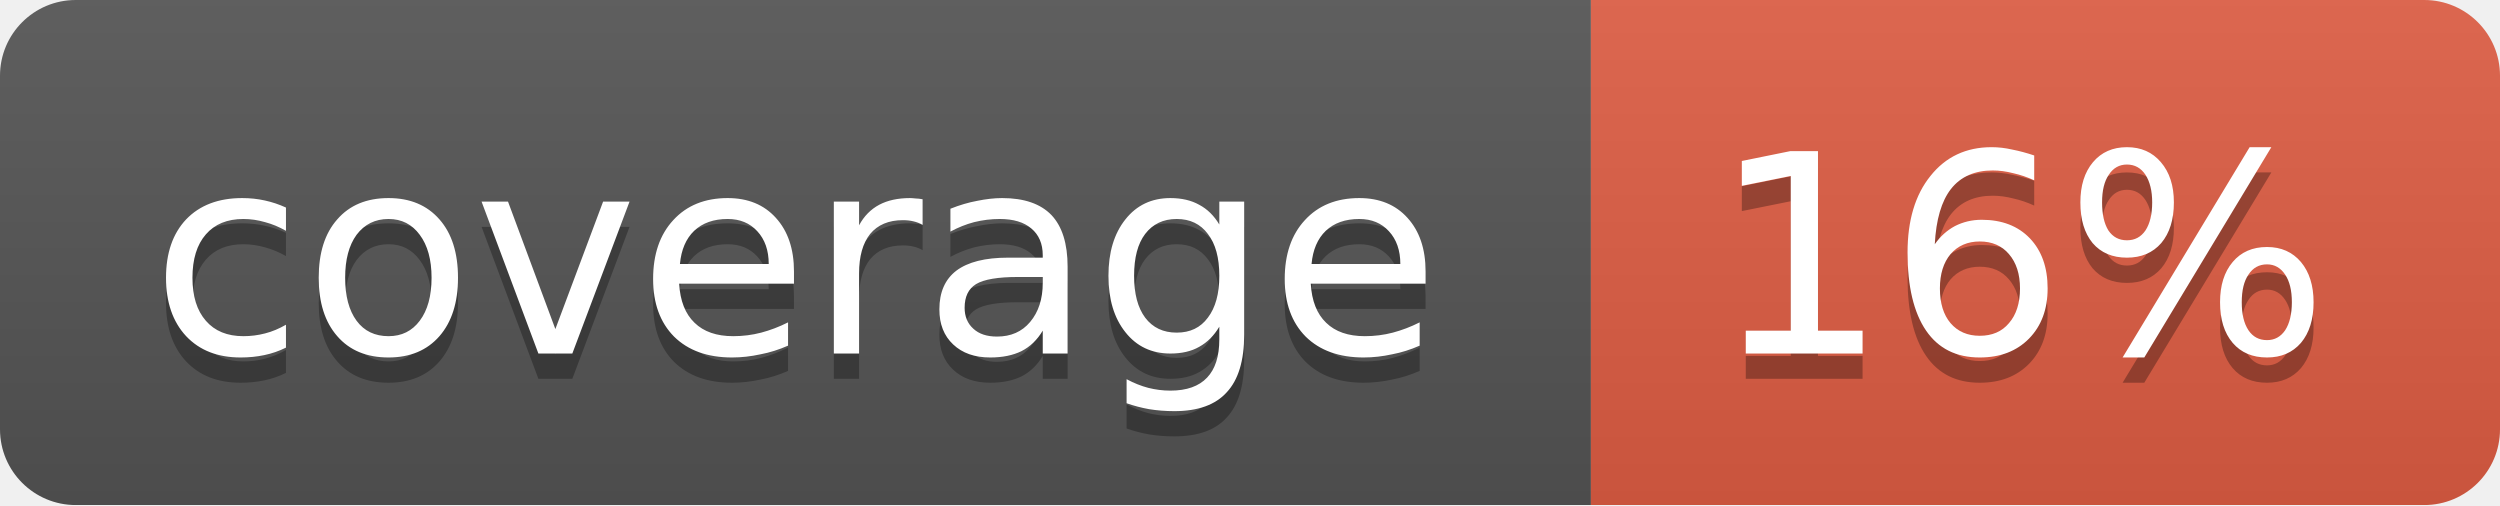
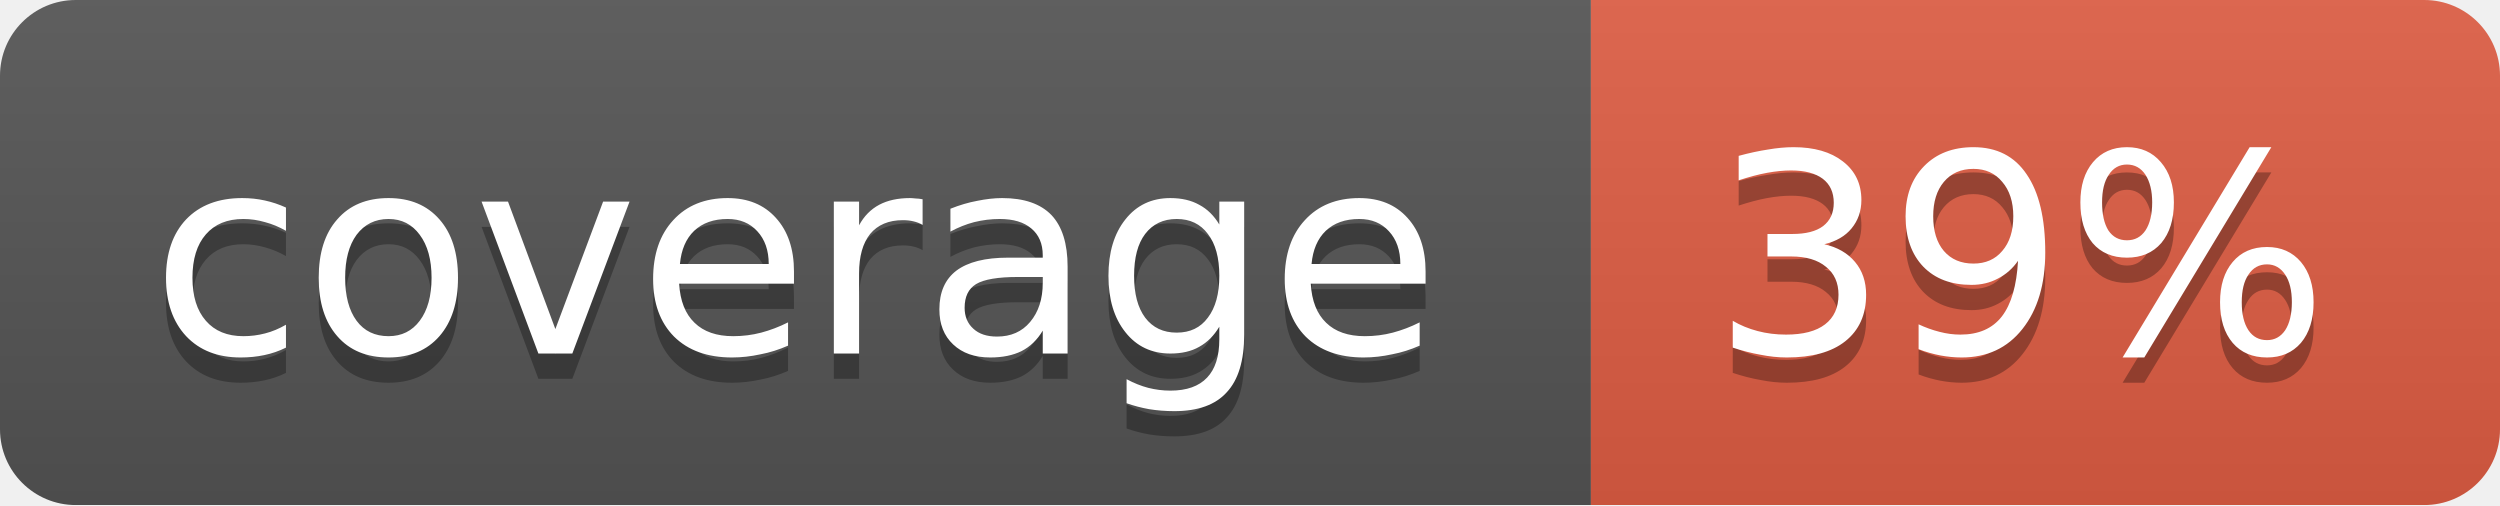
<svg xmlns="http://www.w3.org/2000/svg" width="99" height="20">
  <linearGradient id="b" x2="0" y2="100%">
    <stop offset="0" stop-color="#bbb" stop-opacity=".1" />
    <stop offset="1" stop-opacity=".1" />
  </linearGradient>
  <mask id="a">
    <rect width="99" height="20" rx="3" fill="#fff" />
  </mask>
  <g mask="url(#a)">
    <path fill="#555" d="M0 0h63v20H0z" />
    <path fill="#e05d44" d="M63 0h36v20H63z" />
    <path fill="url(#b)" d="M0 0h99v20H0z" />
  </g>
  <g fill="#fff" text-anchor="middle" font-family="DejaVu Sans,Verdana,Geneva,sans-serif" font-size="11">
    <text x="31.5" y="15" fill="#010101" fill-opacity=".3">coverage</text>
    <text x="31.5" y="14">coverage</text>
-     <text x="80" y="15" fill="#010101" fill-opacity=".3">16%</text>
-     <text x="80" y="14">16%</text>
+     <text x="80" y="15" fill="#010101" fill-opacity=".3">39%</text>
+     <text x="80" y="14">39%</text>
  </g>
</svg>
